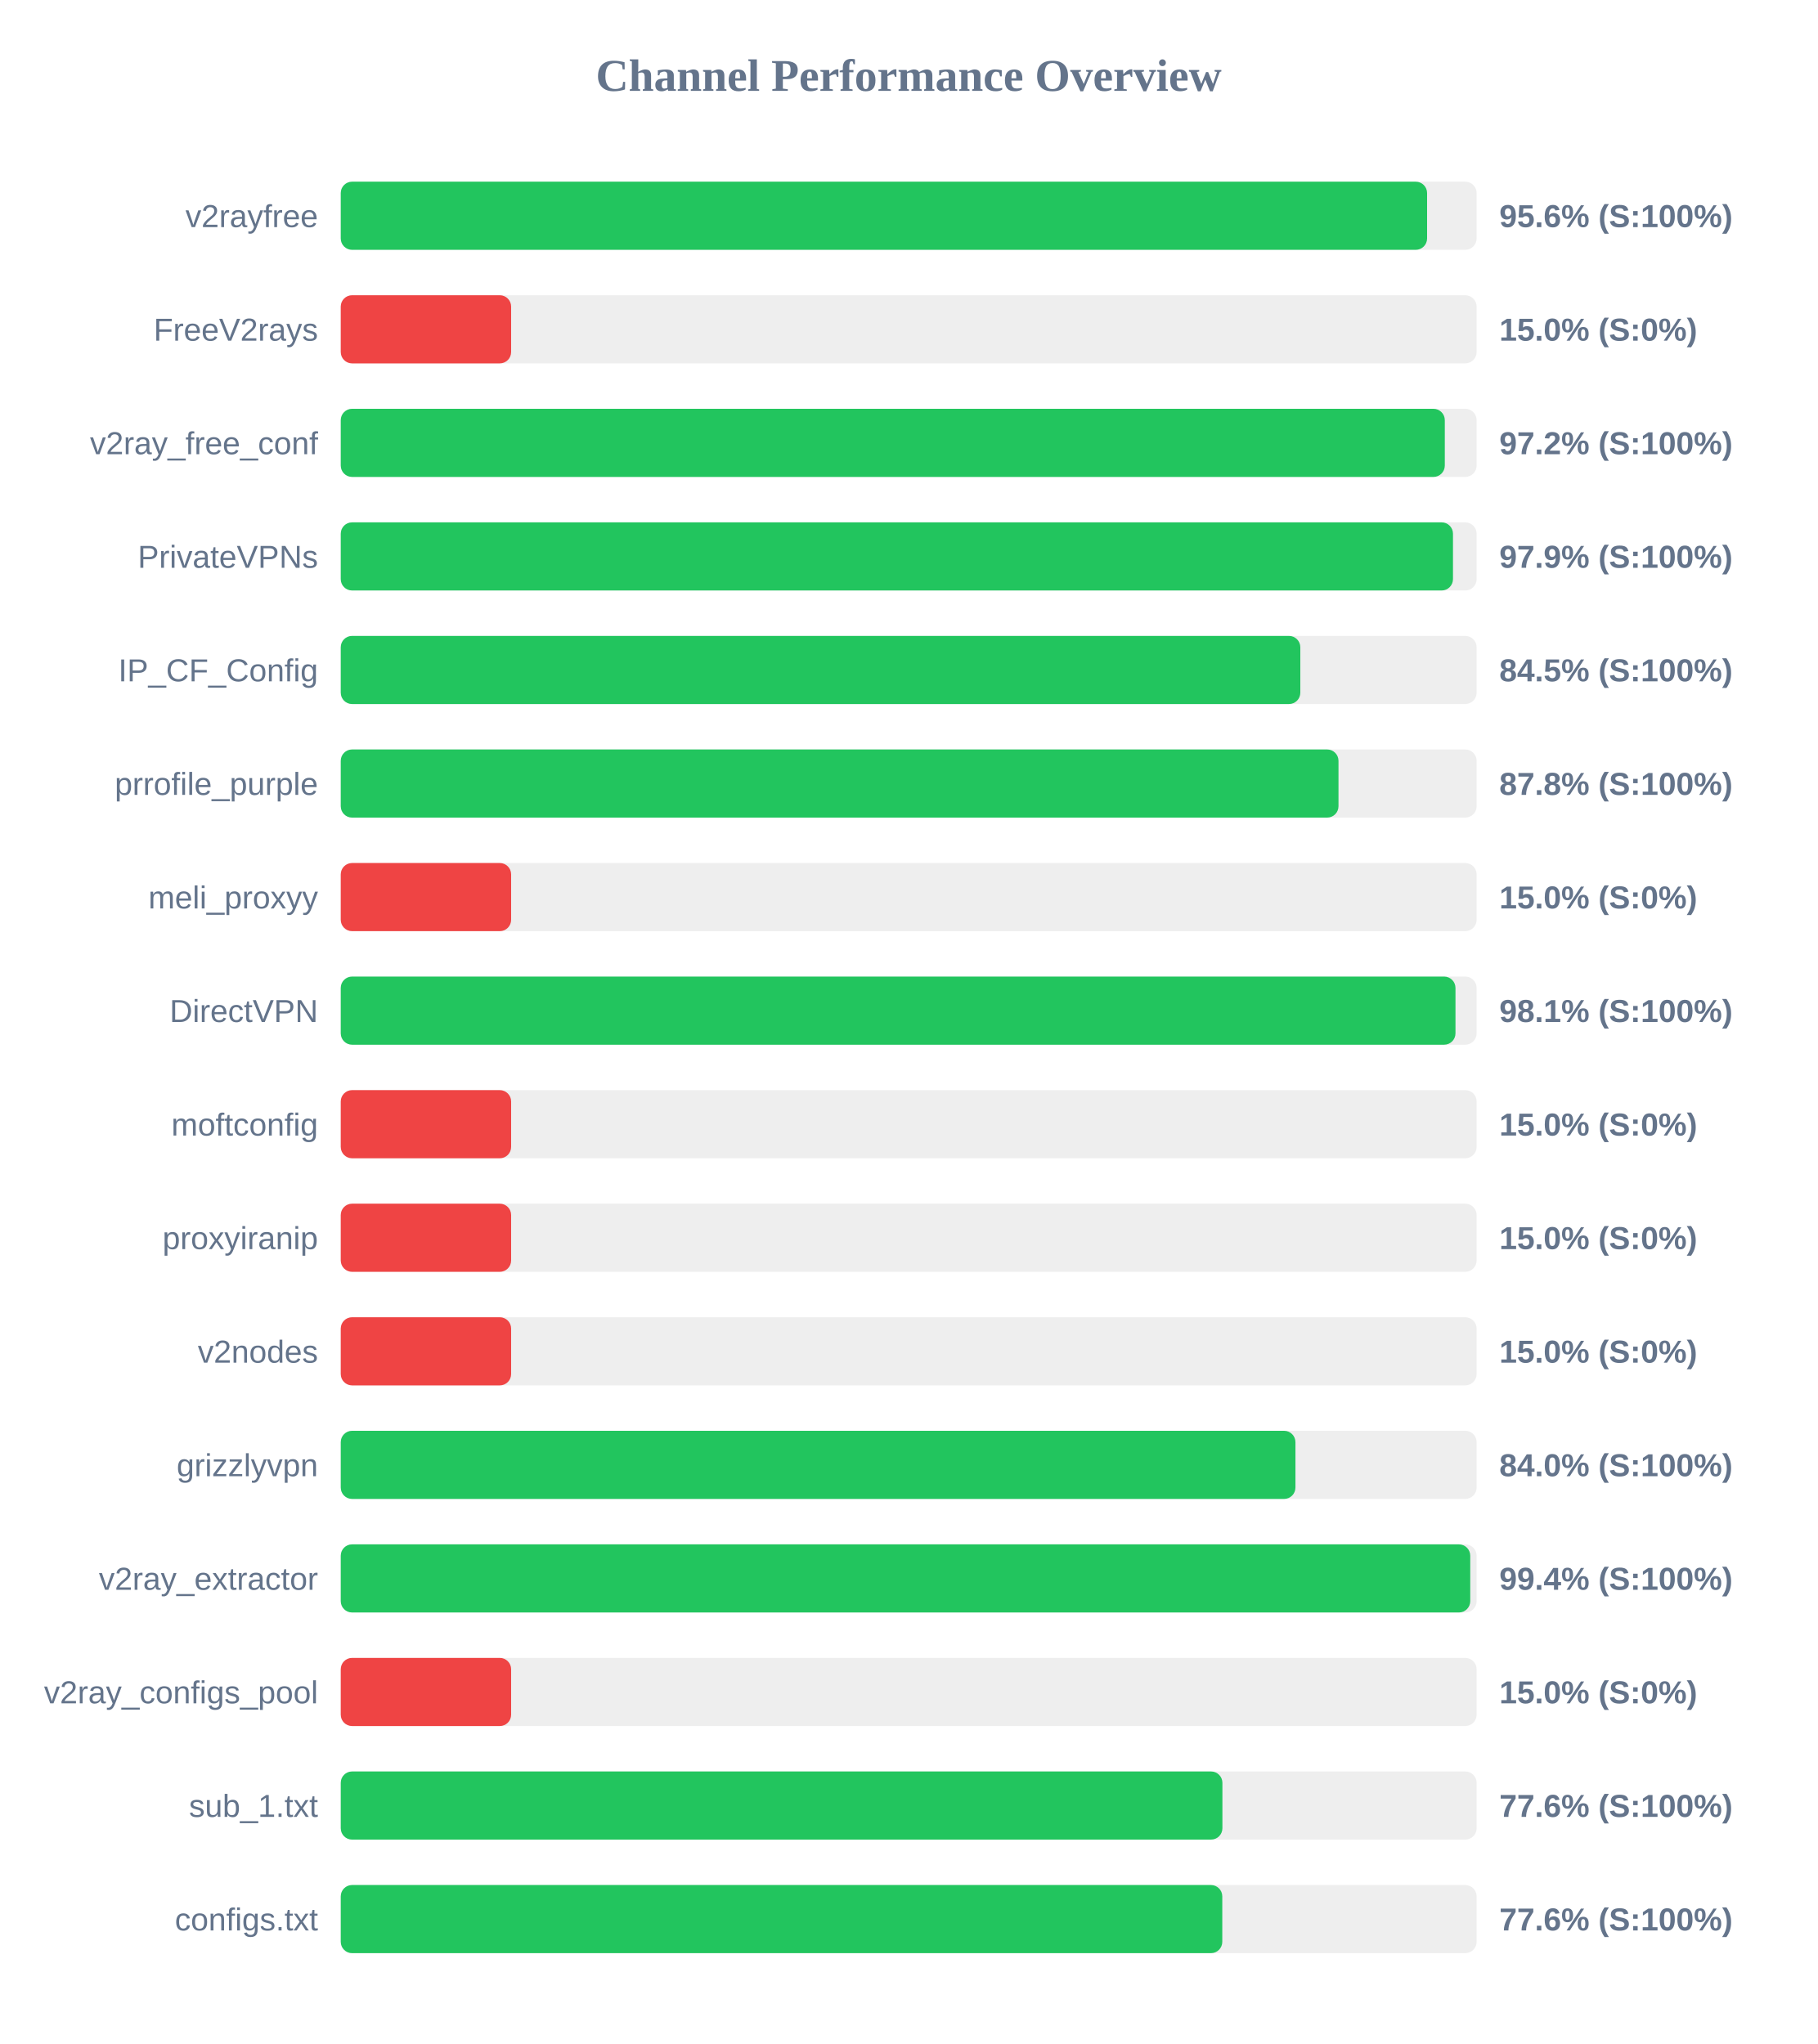
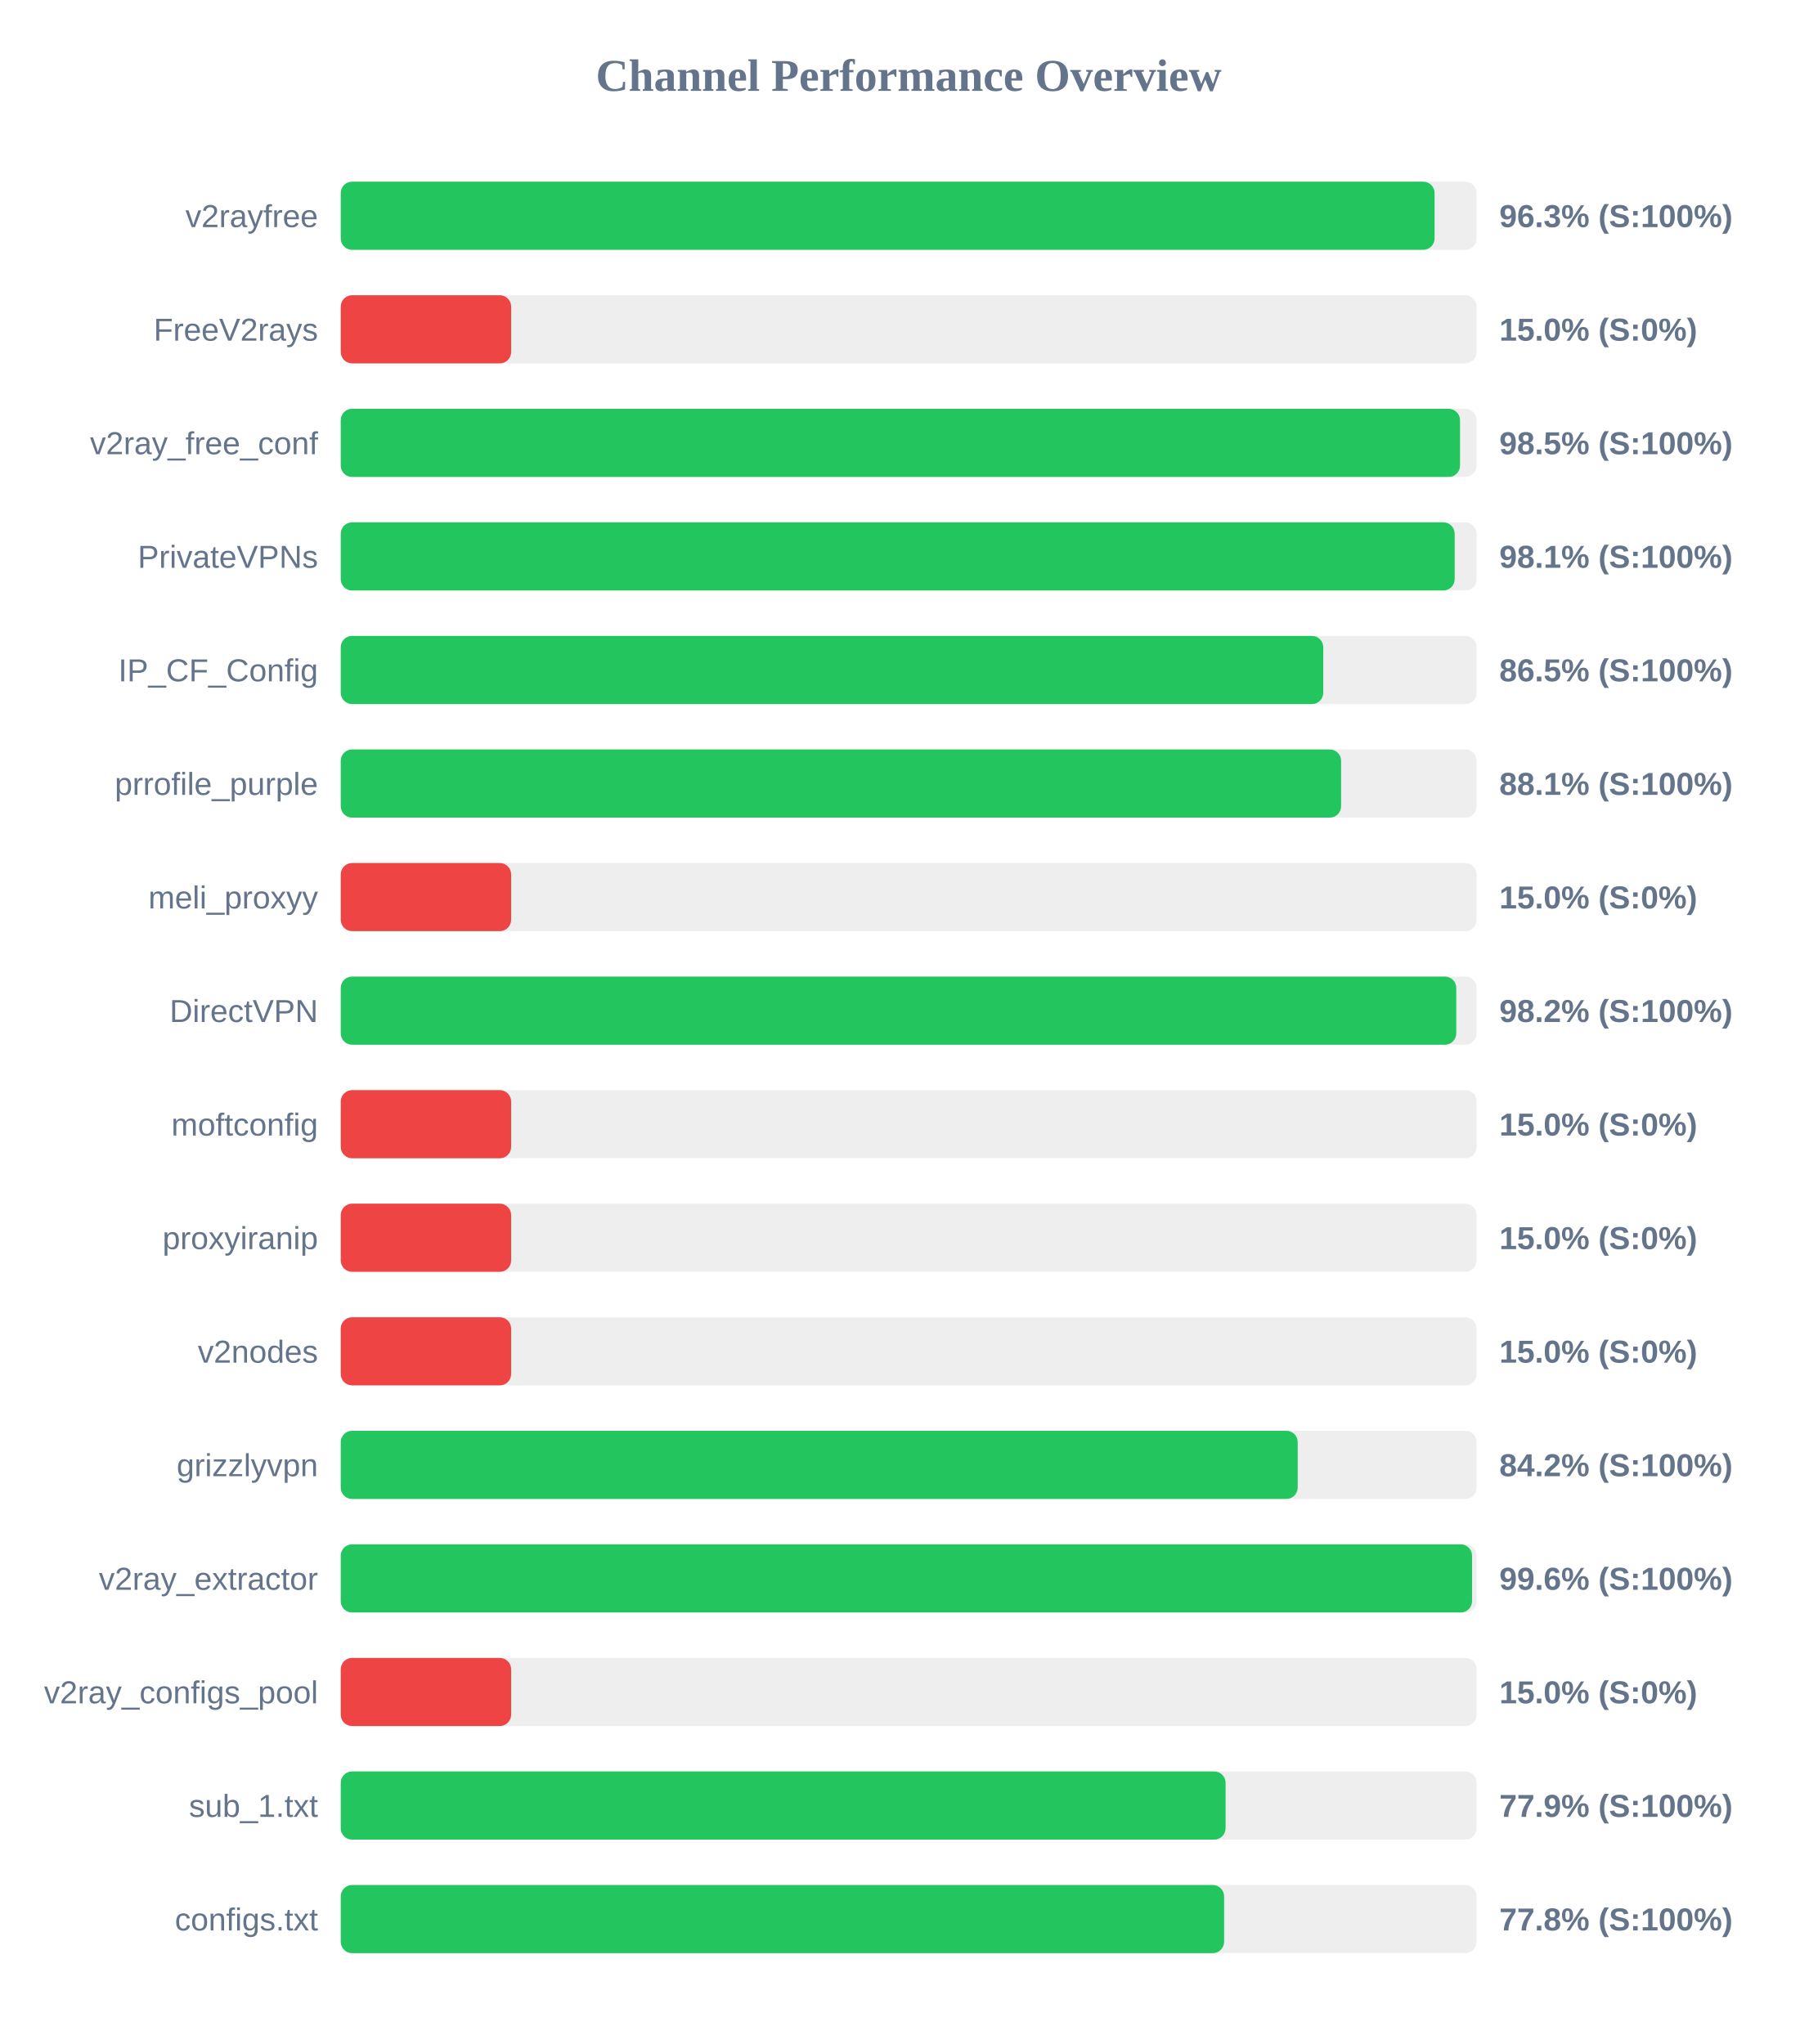
<svg xmlns="http://www.w3.org/2000/svg" width="800" height="900" version="1.1">
  <style>
        .row { font: 14px Arial; fill: #64748b; }
        .score { font: bold 14px Arial; fill: #64748b; }
    </style>
  <text x="400" y="40" text-anchor="middle" font-size="20px" font-weight="bold" fill="#64748b">Channel Performance Overview</text>
  <rect x="150" y="80" width="500" height="30" fill="#eee" rx="5" />
-   <rect x="150" y="80" width="478.2" height="30" fill="#22c55e" rx="5" />
+   <rect x="150" y="80" width="481.5" height="30" fill="#22c55e" rx="5" />
  <text x="140" y="100" text-anchor="end" class="row">v2rayfree</text>
-   <text x="660" y="100" text-anchor="start" class="score">95.6% (S:100%)</text>
+   <text x="660" y="100" text-anchor="start" class="score">96.3% (S:100%)</text>
  <rect x="150" y="130" width="500" height="30" fill="#eee" rx="5" />
  <rect x="150" y="130" width="75.0" height="30" fill="#ef4444" rx="5" />
  <text x="140" y="150" text-anchor="end" class="row">FreeV2rays</text>
  <text x="660" y="150" text-anchor="start" class="score">15.0% (S:0%)</text>
  <rect x="150" y="180" width="500" height="30" fill="#eee" rx="5" />
-   <rect x="150" y="180" width="486.0" height="30" fill="#22c55e" rx="5" />
+   <rect x="150" y="180" width="492.7" height="30" fill="#22c55e" rx="5" />
  <text x="140" y="200" text-anchor="end" class="row">v2ray_free_conf</text>
-   <text x="660" y="200" text-anchor="start" class="score">97.2% (S:100%)</text>
+   <text x="660" y="200" text-anchor="start" class="score">98.5% (S:100%)</text>
  <rect x="150" y="230" width="500" height="30" fill="#eee" rx="5" />
-   <rect x="150" y="230" width="489.6" height="30" fill="#22c55e" rx="5" />
+   <rect x="150" y="230" width="490.35" height="30" fill="#22c55e" rx="5" />
  <text x="140" y="250" text-anchor="end" class="row">PrivateVPNs</text>
-   <text x="660" y="250" text-anchor="start" class="score">97.9% (S:100%)</text>
+   <text x="660" y="250" text-anchor="start" class="score">98.1% (S:100%)</text>
  <rect x="150" y="280" width="500" height="30" fill="#eee" rx="5" />
-   <rect x="150" y="280" width="422.4" height="30" fill="#22c55e" rx="5" />
+   <rect x="150" y="280" width="432.5" height="30" fill="#22c55e" rx="5" />
  <text x="140" y="300" text-anchor="end" class="row">IP_CF_Config</text>
-   <text x="660" y="300" text-anchor="start" class="score">84.5% (S:100%)</text>
+   <text x="660" y="300" text-anchor="start" class="score">86.5% (S:100%)</text>
  <rect x="150" y="330" width="500" height="30" fill="#eee" rx="5" />
-   <rect x="150" y="330" width="439.2" height="30" fill="#22c55e" rx="5" />
+   <rect x="150" y="330" width="440.35" height="30" fill="#22c55e" rx="5" />
  <text x="140" y="350" text-anchor="end" class="row">prrofile_purple</text>
-   <text x="660" y="350" text-anchor="start" class="score">87.8% (S:100%)</text>
+   <text x="660" y="350" text-anchor="start" class="score">88.1% (S:100%)</text>
  <rect x="150" y="380" width="500" height="30" fill="#eee" rx="5" />
  <rect x="150" y="380" width="75.0" height="30" fill="#ef4444" rx="5" />
  <text x="140" y="400" text-anchor="end" class="row">meli_proxyy</text>
  <text x="660" y="400" text-anchor="start" class="score">15.0% (S:0%)</text>
  <rect x="150" y="430" width="500" height="30" fill="#eee" rx="5" />
-   <rect x="150" y="430" width="490.7" height="30" fill="#22c55e" rx="5" />
+   <rect x="150" y="430" width="491.05" height="30" fill="#22c55e" rx="5" />
  <text x="140" y="450" text-anchor="end" class="row">DirectVPN</text>
-   <text x="660" y="450" text-anchor="start" class="score">98.1% (S:100%)</text>
+   <text x="660" y="450" text-anchor="start" class="score">98.2% (S:100%)</text>
  <rect x="150" y="480" width="500" height="30" fill="#eee" rx="5" />
  <rect x="150" y="480" width="75.0" height="30" fill="#ef4444" rx="5" />
  <text x="140" y="500" text-anchor="end" class="row">moftconfig</text>
  <text x="660" y="500" text-anchor="start" class="score">15.0% (S:0%)</text>
  <rect x="150" y="530" width="500" height="30" fill="#eee" rx="5" />
  <rect x="150" y="530" width="75.0" height="30" fill="#ef4444" rx="5" />
  <text x="140" y="550" text-anchor="end" class="row">proxyiranip</text>
  <text x="660" y="550" text-anchor="start" class="score">15.0% (S:0%)</text>
  <rect x="150" y="580" width="500" height="30" fill="#eee" rx="5" />
  <rect x="150" y="580" width="75.0" height="30" fill="#ef4444" rx="5" />
  <text x="140" y="600" text-anchor="end" class="row">v2nodes</text>
  <text x="660" y="600" text-anchor="start" class="score">15.0% (S:0%)</text>
  <rect x="150" y="630" width="500" height="30" fill="#eee" rx="5" />
-   <rect x="150" y="630" width="420.25" height="30" fill="#22c55e" rx="5" />
+   <rect x="150" y="630" width="421.25" height="30" fill="#22c55e" rx="5" />
  <text x="140" y="650" text-anchor="end" class="row">grizzlyvpn</text>
-   <text x="660" y="650" text-anchor="start" class="score">84.0% (S:100%)</text>
+   <text x="660" y="650" text-anchor="start" class="score">84.2% (S:100%)</text>
  <rect x="150" y="680" width="500" height="30" fill="#eee" rx="5" />
-   <rect x="150" y="680" width="497.2" height="30" fill="#22c55e" rx="5" />
+   <rect x="150" y="680" width="498.0" height="30" fill="#22c55e" rx="5" />
  <text x="140" y="700" text-anchor="end" class="row">v2ray_extractor</text>
-   <text x="660" y="700" text-anchor="start" class="score">99.4% (S:100%)</text>
+   <text x="660" y="700" text-anchor="start" class="score">99.6% (S:100%)</text>
  <rect x="150" y="730" width="500" height="30" fill="#eee" rx="5" />
  <rect x="150" y="730" width="75.0" height="30" fill="#ef4444" rx="5" />
  <text x="140" y="750" text-anchor="end" class="row">v2ray_configs_pool</text>
  <text x="660" y="750" text-anchor="start" class="score">15.0% (S:0%)</text>
  <rect x="150" y="780" width="500" height="30" fill="#eee" rx="5" />
-   <rect x="150" y="780" width="388.1" height="30" fill="#22c55e" rx="5" />
+   <rect x="150" y="780" width="389.5" height="30" fill="#22c55e" rx="5" />
  <text x="140" y="800" text-anchor="end" class="row">sub_1.txt</text>
-   <text x="660" y="800" text-anchor="start" class="score">77.6% (S:100%)</text>
+   <text x="660" y="800" text-anchor="start" class="score">77.9% (S:100%)</text>
  <rect x="150" y="830" width="500" height="30" fill="#eee" rx="5" />
-   <rect x="150" y="830" width="388.05" height="30" fill="#22c55e" rx="5" />
+   <rect x="150" y="830" width="388.85" height="30" fill="#22c55e" rx="5" />
  <text x="140" y="850" text-anchor="end" class="row">configs.txt</text>
-   <text x="660" y="850" text-anchor="start" class="score">77.6% (S:100%)</text>
+   <text x="660" y="850" text-anchor="start" class="score">77.8% (S:100%)</text>
</svg>
